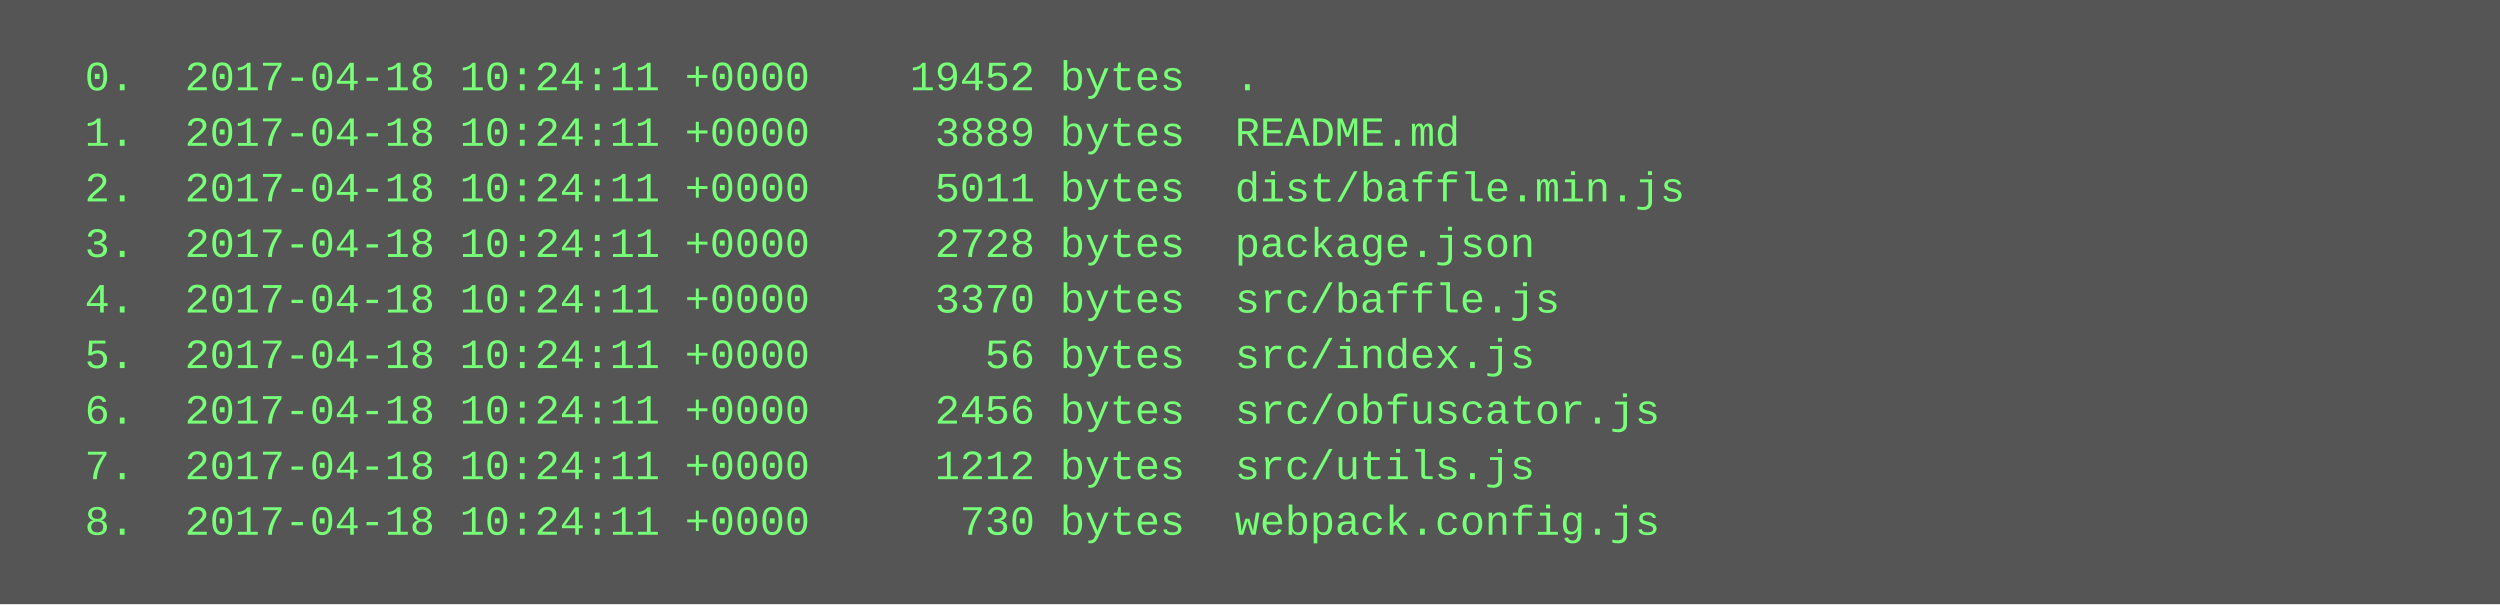
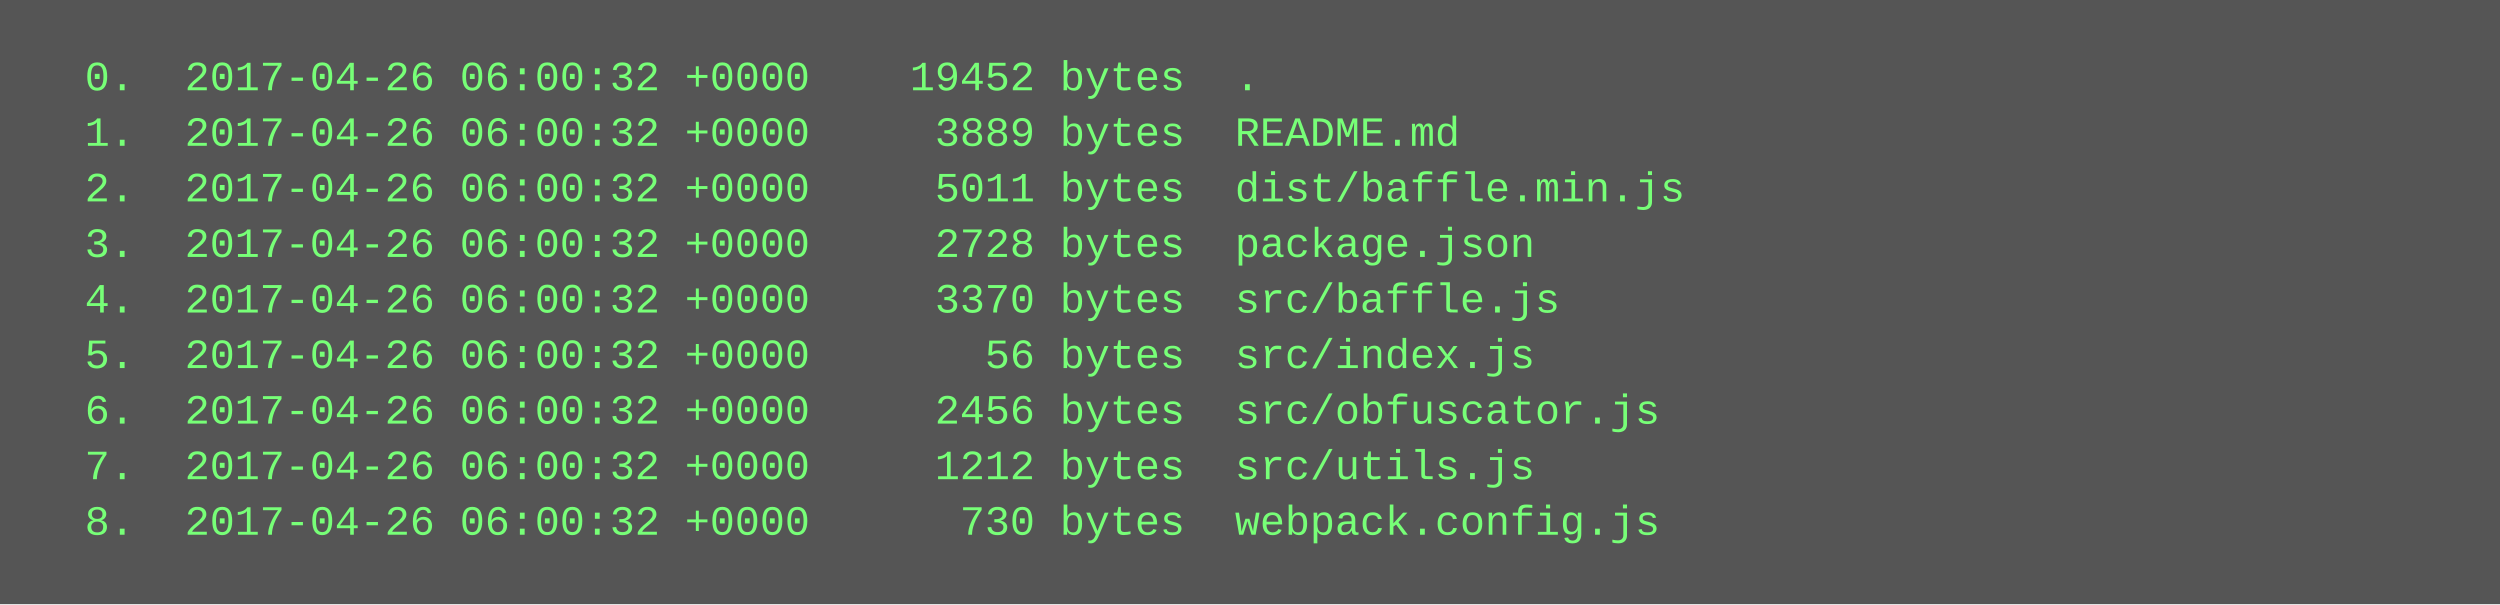
<svg xmlns="http://www.w3.org/2000/svg" height="174" width="720">
  <rect height="174" fill="#555" width="720" />
  <text fill="#7f7" font-family="Courier New" font-size="12" xml:space="preserve">
-     <tspan x="10" y="26">  0.  2017-04-18 10:24:11 +0000    19452 bytes  .</tspan>
-     <tspan x="10" y="42">  1.  2017-04-18 10:24:11 +0000     3889 bytes  README.md</tspan>
-     <tspan x="10" y="58">  2.  2017-04-18 10:24:11 +0000     5011 bytes  dist/baffle.min.js</tspan>
-     <tspan x="10" y="74">  3.  2017-04-18 10:24:11 +0000     2728 bytes  package.json</tspan>
-     <tspan x="10" y="90">  4.  2017-04-18 10:24:11 +0000     3370 bytes  src/baffle.js</tspan>
-     <tspan x="10" y="106">  5.  2017-04-18 10:24:11 +0000       56 bytes  src/index.js</tspan>
-     <tspan x="10" y="122">  6.  2017-04-18 10:24:11 +0000     2456 bytes  src/obfuscator.js</tspan>
-     <tspan x="10" y="138">  7.  2017-04-18 10:24:11 +0000     1212 bytes  src/utils.js</tspan>
-     <tspan x="10" y="154">  8.  2017-04-18 10:24:11 +0000      730 bytes  webpack.config.js</tspan>
+     <tspan x="10" y="26">  0.  2017-04-26 06:00:32 +0000    19452 bytes  .</tspan>
+     <tspan x="10" y="42">  1.  2017-04-26 06:00:32 +0000     3889 bytes  README.md</tspan>
+     <tspan x="10" y="58">  2.  2017-04-26 06:00:32 +0000     5011 bytes  dist/baffle.min.js</tspan>
+     <tspan x="10" y="74">  3.  2017-04-26 06:00:32 +0000     2728 bytes  package.json</tspan>
+     <tspan x="10" y="90">  4.  2017-04-26 06:00:32 +0000     3370 bytes  src/baffle.js</tspan>
+     <tspan x="10" y="106">  5.  2017-04-26 06:00:32 +0000       56 bytes  src/index.js</tspan>
+     <tspan x="10" y="122">  6.  2017-04-26 06:00:32 +0000     2456 bytes  src/obfuscator.js</tspan>
+     <tspan x="10" y="138">  7.  2017-04-26 06:00:32 +0000     1212 bytes  src/utils.js</tspan>
+     <tspan x="10" y="154">  8.  2017-04-26 06:00:32 +0000      730 bytes  webpack.config.js</tspan>
  </text>
</svg>
